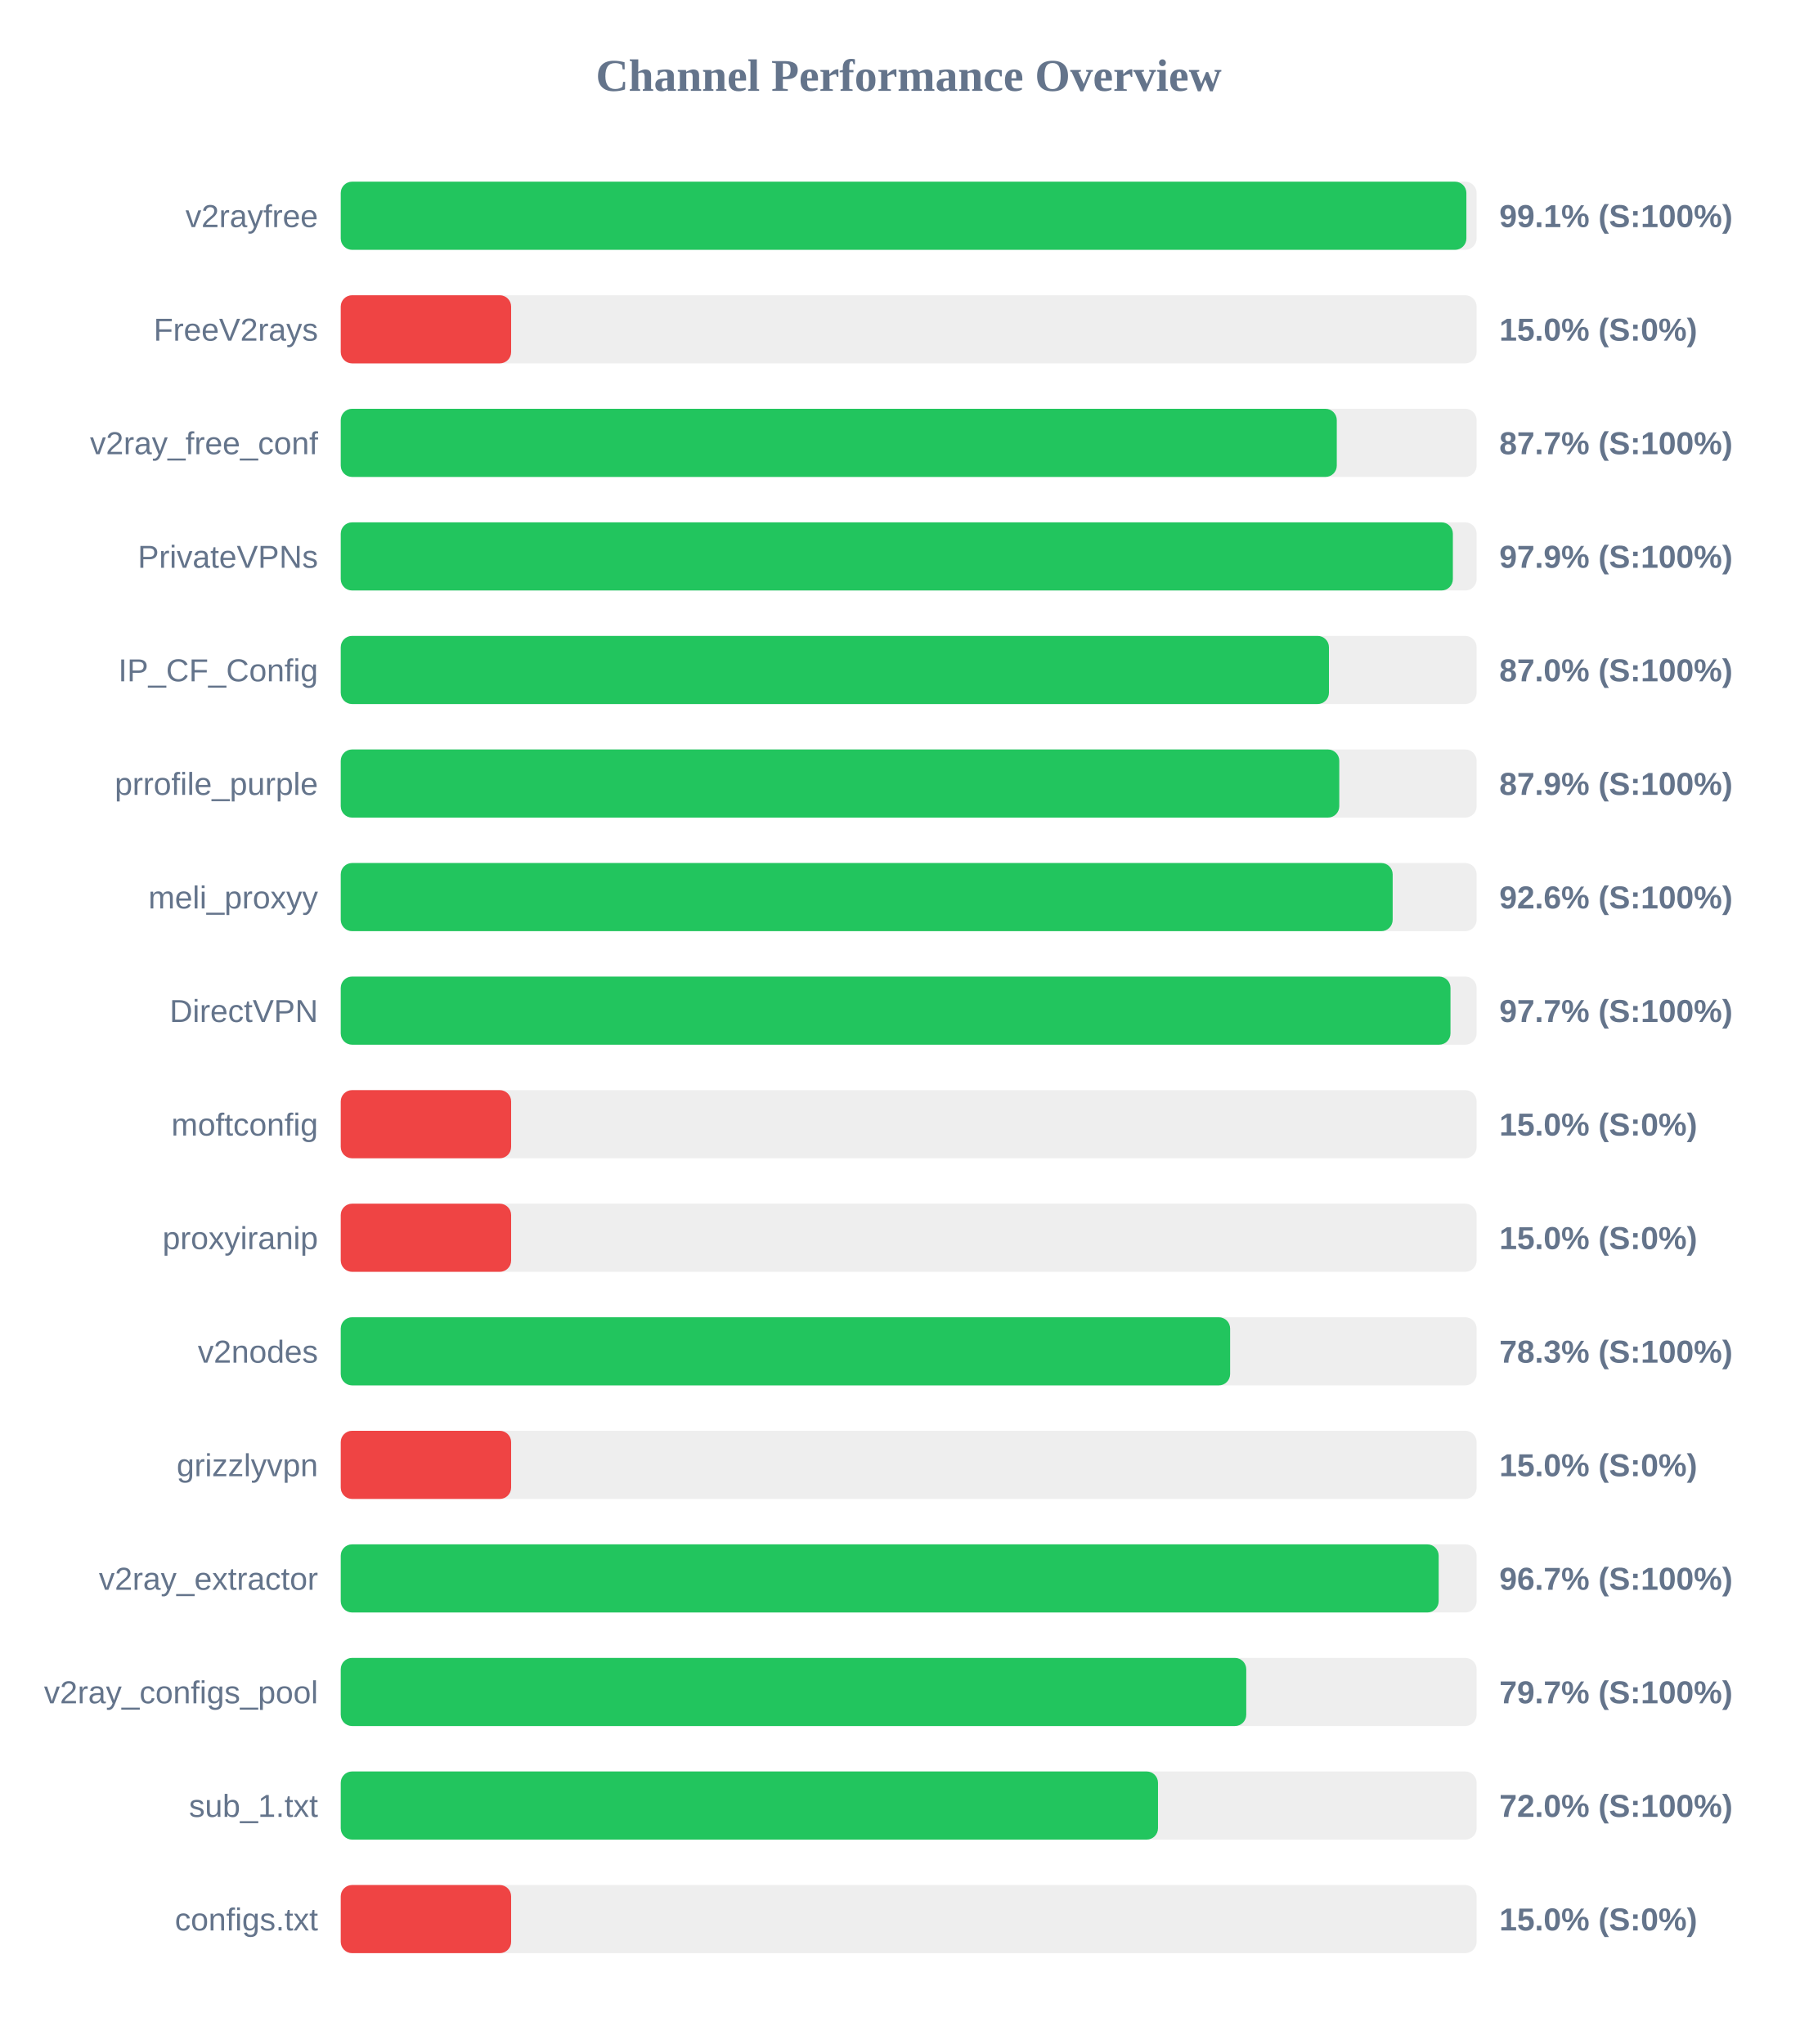
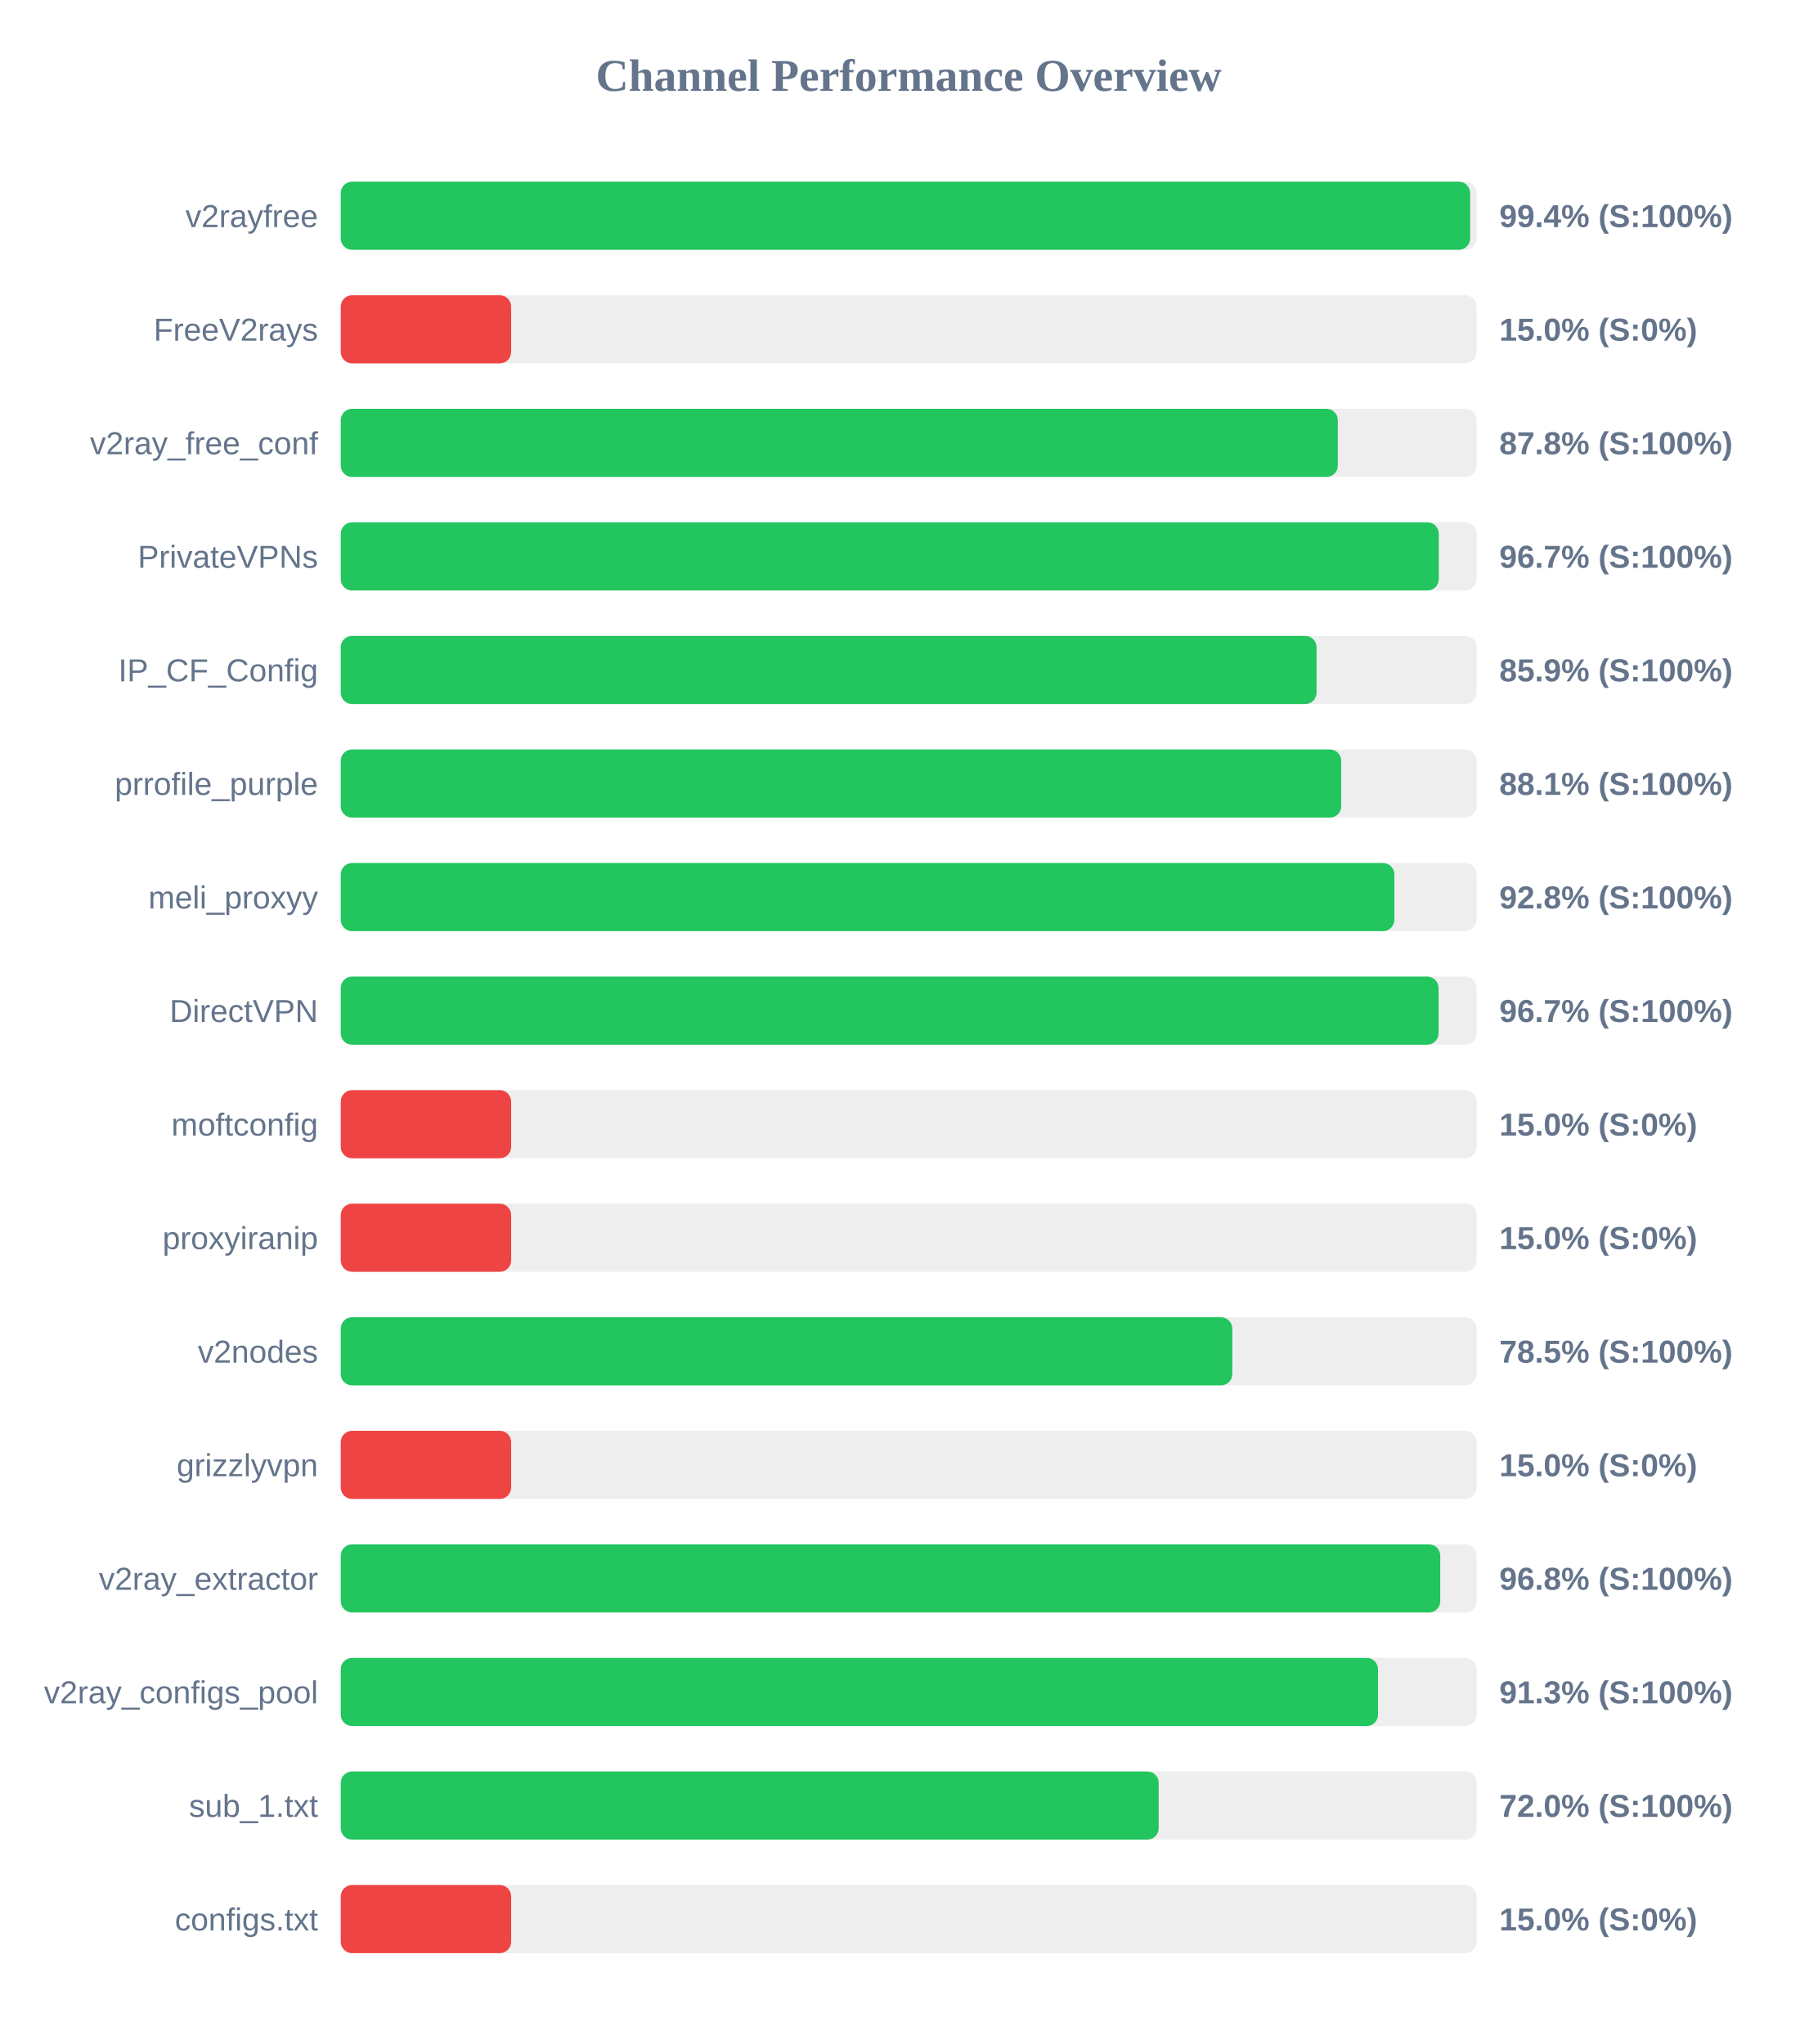
<svg xmlns="http://www.w3.org/2000/svg" width="800" height="900" version="1.1">
  <style>
        .row { font: 14px Arial; fill: #64748b; }
        .score { font: bold 14px Arial; fill: #64748b; }
    </style>
  <text x="400" y="40" text-anchor="middle" font-size="20px" font-weight="bold" fill="#64748b">Channel Performance Overview</text>
  <rect x="150" y="80" width="500" height="30" fill="#eee" rx="5" />
-   <rect x="150" y="80" width="495.5" height="30" fill="#22c55e" rx="5" />
+   <rect x="150" y="80" width="497.15" height="30" fill="#22c55e" rx="5" />
  <text x="140" y="100" text-anchor="end" class="row">v2rayfree</text>
-   <text x="660" y="100" text-anchor="start" class="score">99.1% (S:100%)</text>
+   <text x="660" y="100" text-anchor="start" class="score">99.4% (S:100%)</text>
  <rect x="150" y="130" width="500" height="30" fill="#eee" rx="5" />
  <rect x="150" y="130" width="75.0" height="30" fill="#ef4444" rx="5" />
  <text x="140" y="150" text-anchor="end" class="row">FreeV2rays</text>
  <text x="660" y="150" text-anchor="start" class="score">15.0% (S:0%)</text>
  <rect x="150" y="180" width="500" height="30" fill="#eee" rx="5" />
-   <rect x="150" y="180" width="438.45" height="30" fill="#22c55e" rx="5" />
+   <rect x="150" y="180" width="438.9" height="30" fill="#22c55e" rx="5" />
  <text x="140" y="200" text-anchor="end" class="row">v2ray_free_conf</text>
-   <text x="660" y="200" text-anchor="start" class="score">87.7% (S:100%)</text>
+   <text x="660" y="200" text-anchor="start" class="score">87.8% (S:100%)</text>
  <rect x="150" y="230" width="500" height="30" fill="#eee" rx="5" />
-   <rect x="150" y="230" width="489.55" height="30" fill="#22c55e" rx="5" />
+   <rect x="150" y="230" width="483.35" height="30" fill="#22c55e" rx="5" />
  <text x="140" y="250" text-anchor="end" class="row">PrivateVPNs</text>
-   <text x="660" y="250" text-anchor="start" class="score">97.9% (S:100%)</text>
+   <text x="660" y="250" text-anchor="start" class="score">96.7% (S:100%)</text>
  <rect x="150" y="280" width="500" height="30" fill="#eee" rx="5" />
-   <rect x="150" y="280" width="435.0" height="30" fill="#22c55e" rx="5" />
+   <rect x="150" y="280" width="429.55" height="30" fill="#22c55e" rx="5" />
  <text x="140" y="300" text-anchor="end" class="row">IP_CF_Config</text>
-   <text x="660" y="300" text-anchor="start" class="score">87.0% (S:100%)</text>
+   <text x="660" y="300" text-anchor="start" class="score">85.9% (S:100%)</text>
  <rect x="150" y="330" width="500" height="30" fill="#eee" rx="5" />
-   <rect x="150" y="330" width="439.55" height="30" fill="#22c55e" rx="5" />
+   <rect x="150" y="330" width="440.4" height="30" fill="#22c55e" rx="5" />
  <text x="140" y="350" text-anchor="end" class="row">prrofile_purple</text>
-   <text x="660" y="350" text-anchor="start" class="score">87.9% (S:100%)</text>
+   <text x="660" y="350" text-anchor="start" class="score">88.1% (S:100%)</text>
  <rect x="150" y="380" width="500" height="30" fill="#eee" rx="5" />
-   <rect x="150" y="380" width="463.05" height="30" fill="#22c55e" rx="5" />
+   <rect x="150" y="380" width="463.8" height="30" fill="#22c55e" rx="5" />
  <text x="140" y="400" text-anchor="end" class="row">meli_proxyy</text>
-   <text x="660" y="400" text-anchor="start" class="score">92.6% (S:100%)</text>
+   <text x="660" y="400" text-anchor="start" class="score">92.8% (S:100%)</text>
  <rect x="150" y="430" width="500" height="30" fill="#eee" rx="5" />
-   <rect x="150" y="430" width="488.5" height="30" fill="#22c55e" rx="5" />
+   <rect x="150" y="430" width="483.25" height="30" fill="#22c55e" rx="5" />
  <text x="140" y="450" text-anchor="end" class="row">DirectVPN</text>
-   <text x="660" y="450" text-anchor="start" class="score">97.7% (S:100%)</text>
+   <text x="660" y="450" text-anchor="start" class="score">96.7% (S:100%)</text>
  <rect x="150" y="480" width="500" height="30" fill="#eee" rx="5" />
  <rect x="150" y="480" width="75.0" height="30" fill="#ef4444" rx="5" />
  <text x="140" y="500" text-anchor="end" class="row">moftconfig</text>
  <text x="660" y="500" text-anchor="start" class="score">15.0% (S:0%)</text>
  <rect x="150" y="530" width="500" height="30" fill="#eee" rx="5" />
  <rect x="150" y="530" width="75.0" height="30" fill="#ef4444" rx="5" />
  <text x="140" y="550" text-anchor="end" class="row">proxyiranip</text>
  <text x="660" y="550" text-anchor="start" class="score">15.0% (S:0%)</text>
  <rect x="150" y="580" width="500" height="30" fill="#eee" rx="5" />
-   <rect x="150" y="580" width="391.5" height="30" fill="#22c55e" rx="5" />
+   <rect x="150" y="580" width="392.45" height="30" fill="#22c55e" rx="5" />
  <text x="140" y="600" text-anchor="end" class="row">v2nodes</text>
-   <text x="660" y="600" text-anchor="start" class="score">78.3% (S:100%)</text>
+   <text x="660" y="600" text-anchor="start" class="score">78.5% (S:100%)</text>
  <rect x="150" y="630" width="500" height="30" fill="#eee" rx="5" />
  <rect x="150" y="630" width="75.0" height="30" fill="#ef4444" rx="5" />
  <text x="140" y="650" text-anchor="end" class="row">grizzlyvpn</text>
  <text x="660" y="650" text-anchor="start" class="score">15.0% (S:0%)</text>
  <rect x="150" y="680" width="500" height="30" fill="#eee" rx="5" />
-   <rect x="150" y="680" width="483.3" height="30" fill="#22c55e" rx="5" />
+   <rect x="150" y="680" width="484.0" height="30" fill="#22c55e" rx="5" />
  <text x="140" y="700" text-anchor="end" class="row">v2ray_extractor</text>
-   <text x="660" y="700" text-anchor="start" class="score">96.7% (S:100%)</text>
+   <text x="660" y="700" text-anchor="start" class="score">96.8% (S:100%)</text>
  <rect x="150" y="730" width="500" height="30" fill="#eee" rx="5" />
-   <rect x="150" y="730" width="398.6" height="30" fill="#22c55e" rx="5" />
+   <rect x="150" y="730" width="456.6" height="30" fill="#22c55e" rx="5" />
  <text x="140" y="750" text-anchor="end" class="row">v2ray_configs_pool</text>
-   <text x="660" y="750" text-anchor="start" class="score">79.7% (S:100%)</text>
+   <text x="660" y="750" text-anchor="start" class="score">91.3% (S:100%)</text>
  <rect x="150" y="780" width="500" height="30" fill="#eee" rx="5" />
-   <rect x="150" y="780" width="359.75" height="30" fill="#22c55e" rx="5" />
+   <rect x="150" y="780" width="360.05" height="30" fill="#22c55e" rx="5" />
  <text x="140" y="800" text-anchor="end" class="row">sub_1.txt</text>
  <text x="660" y="800" text-anchor="start" class="score">72.0% (S:100%)</text>
  <rect x="150" y="830" width="500" height="30" fill="#eee" rx="5" />
  <rect x="150" y="830" width="75.0" height="30" fill="#ef4444" rx="5" />
  <text x="140" y="850" text-anchor="end" class="row">configs.txt</text>
  <text x="660" y="850" text-anchor="start" class="score">15.0% (S:0%)</text>
</svg>
